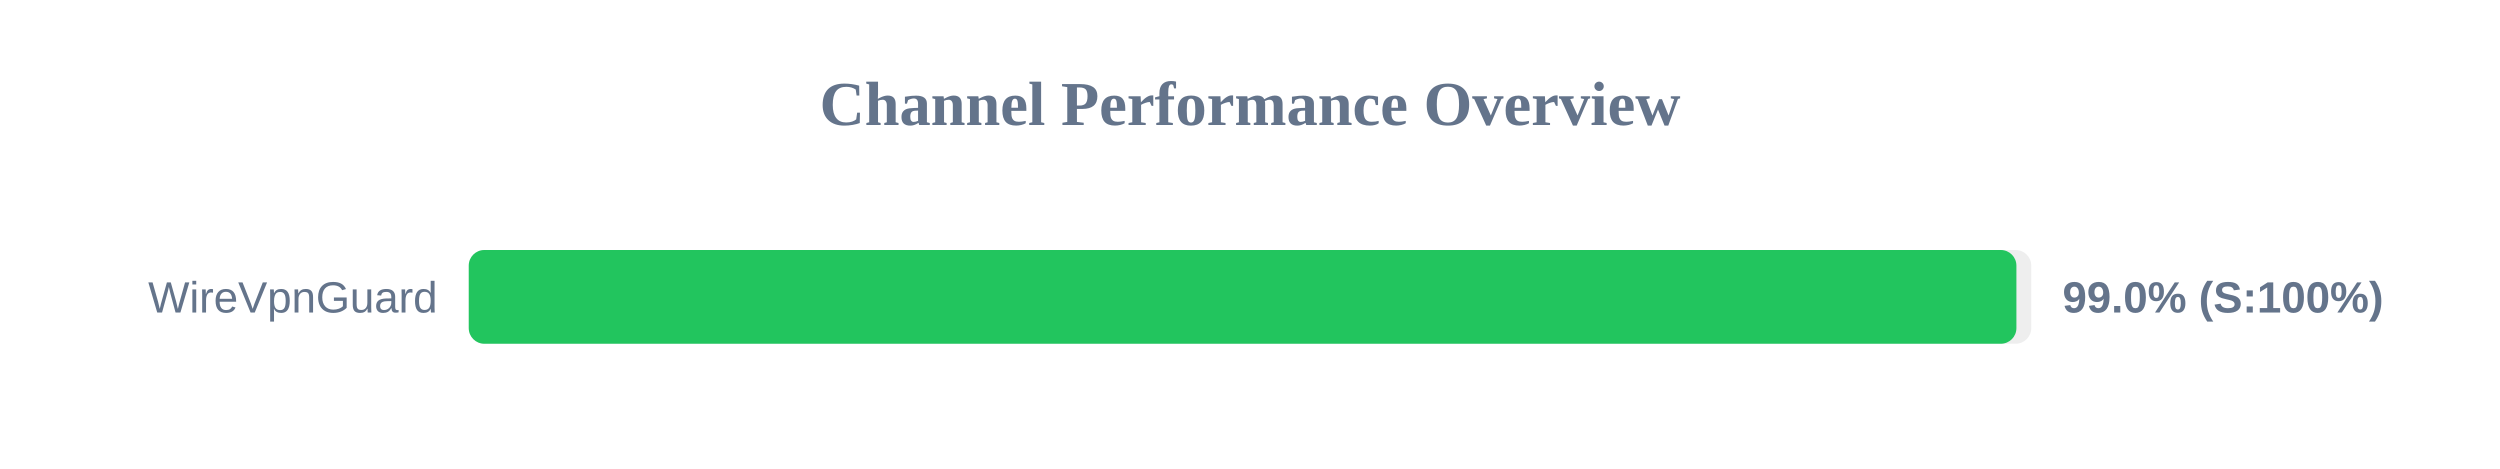
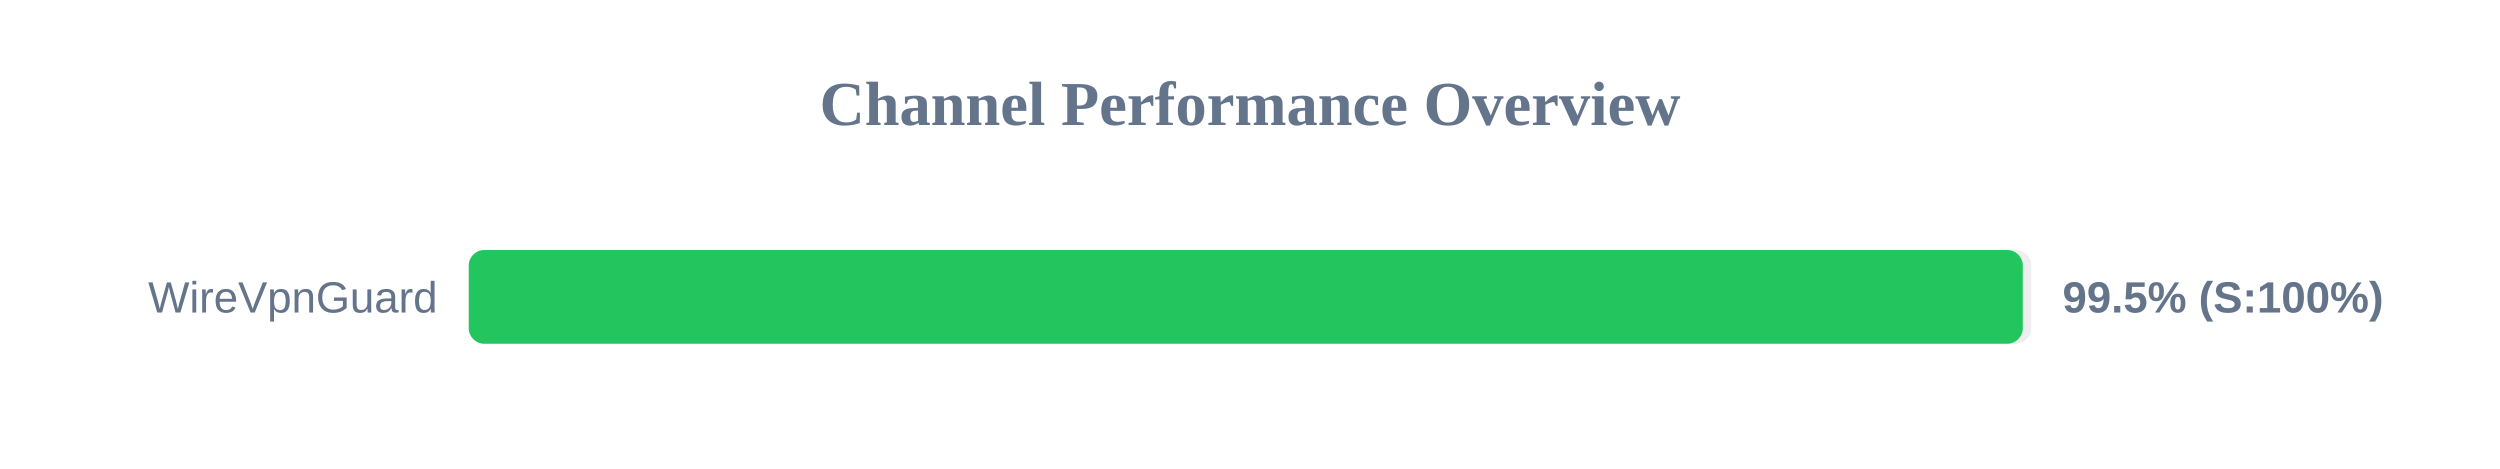
<svg xmlns="http://www.w3.org/2000/svg" width="800" height="150" version="1.1">
  <style>
        .row { font: 14px Arial; fill: #64748b; }
        .score { font: bold 14px Arial; fill: #64748b; }
    </style>
  <text x="400" y="40" text-anchor="middle" font-size="20px" font-weight="bold" fill="#64748b">Channel Performance Overview</text>
  <rect x="150" y="80" width="500" height="30" fill="#eee" rx="5" />
-   <rect x="150" y="80" width="495.25" height="30" fill="#22c55e" rx="5" />
+   <rect x="150" y="80" width="497.3" height="30" fill="#22c55e" rx="5" />
  <text x="140" y="100" text-anchor="end" class="row">WireVpnGuard</text>
-   <text x="660" y="100" text-anchor="start" class="score">99.0% (S:100%)</text>
+   <text x="660" y="100" text-anchor="start" class="score">99.5% (S:100%)</text>
</svg>
